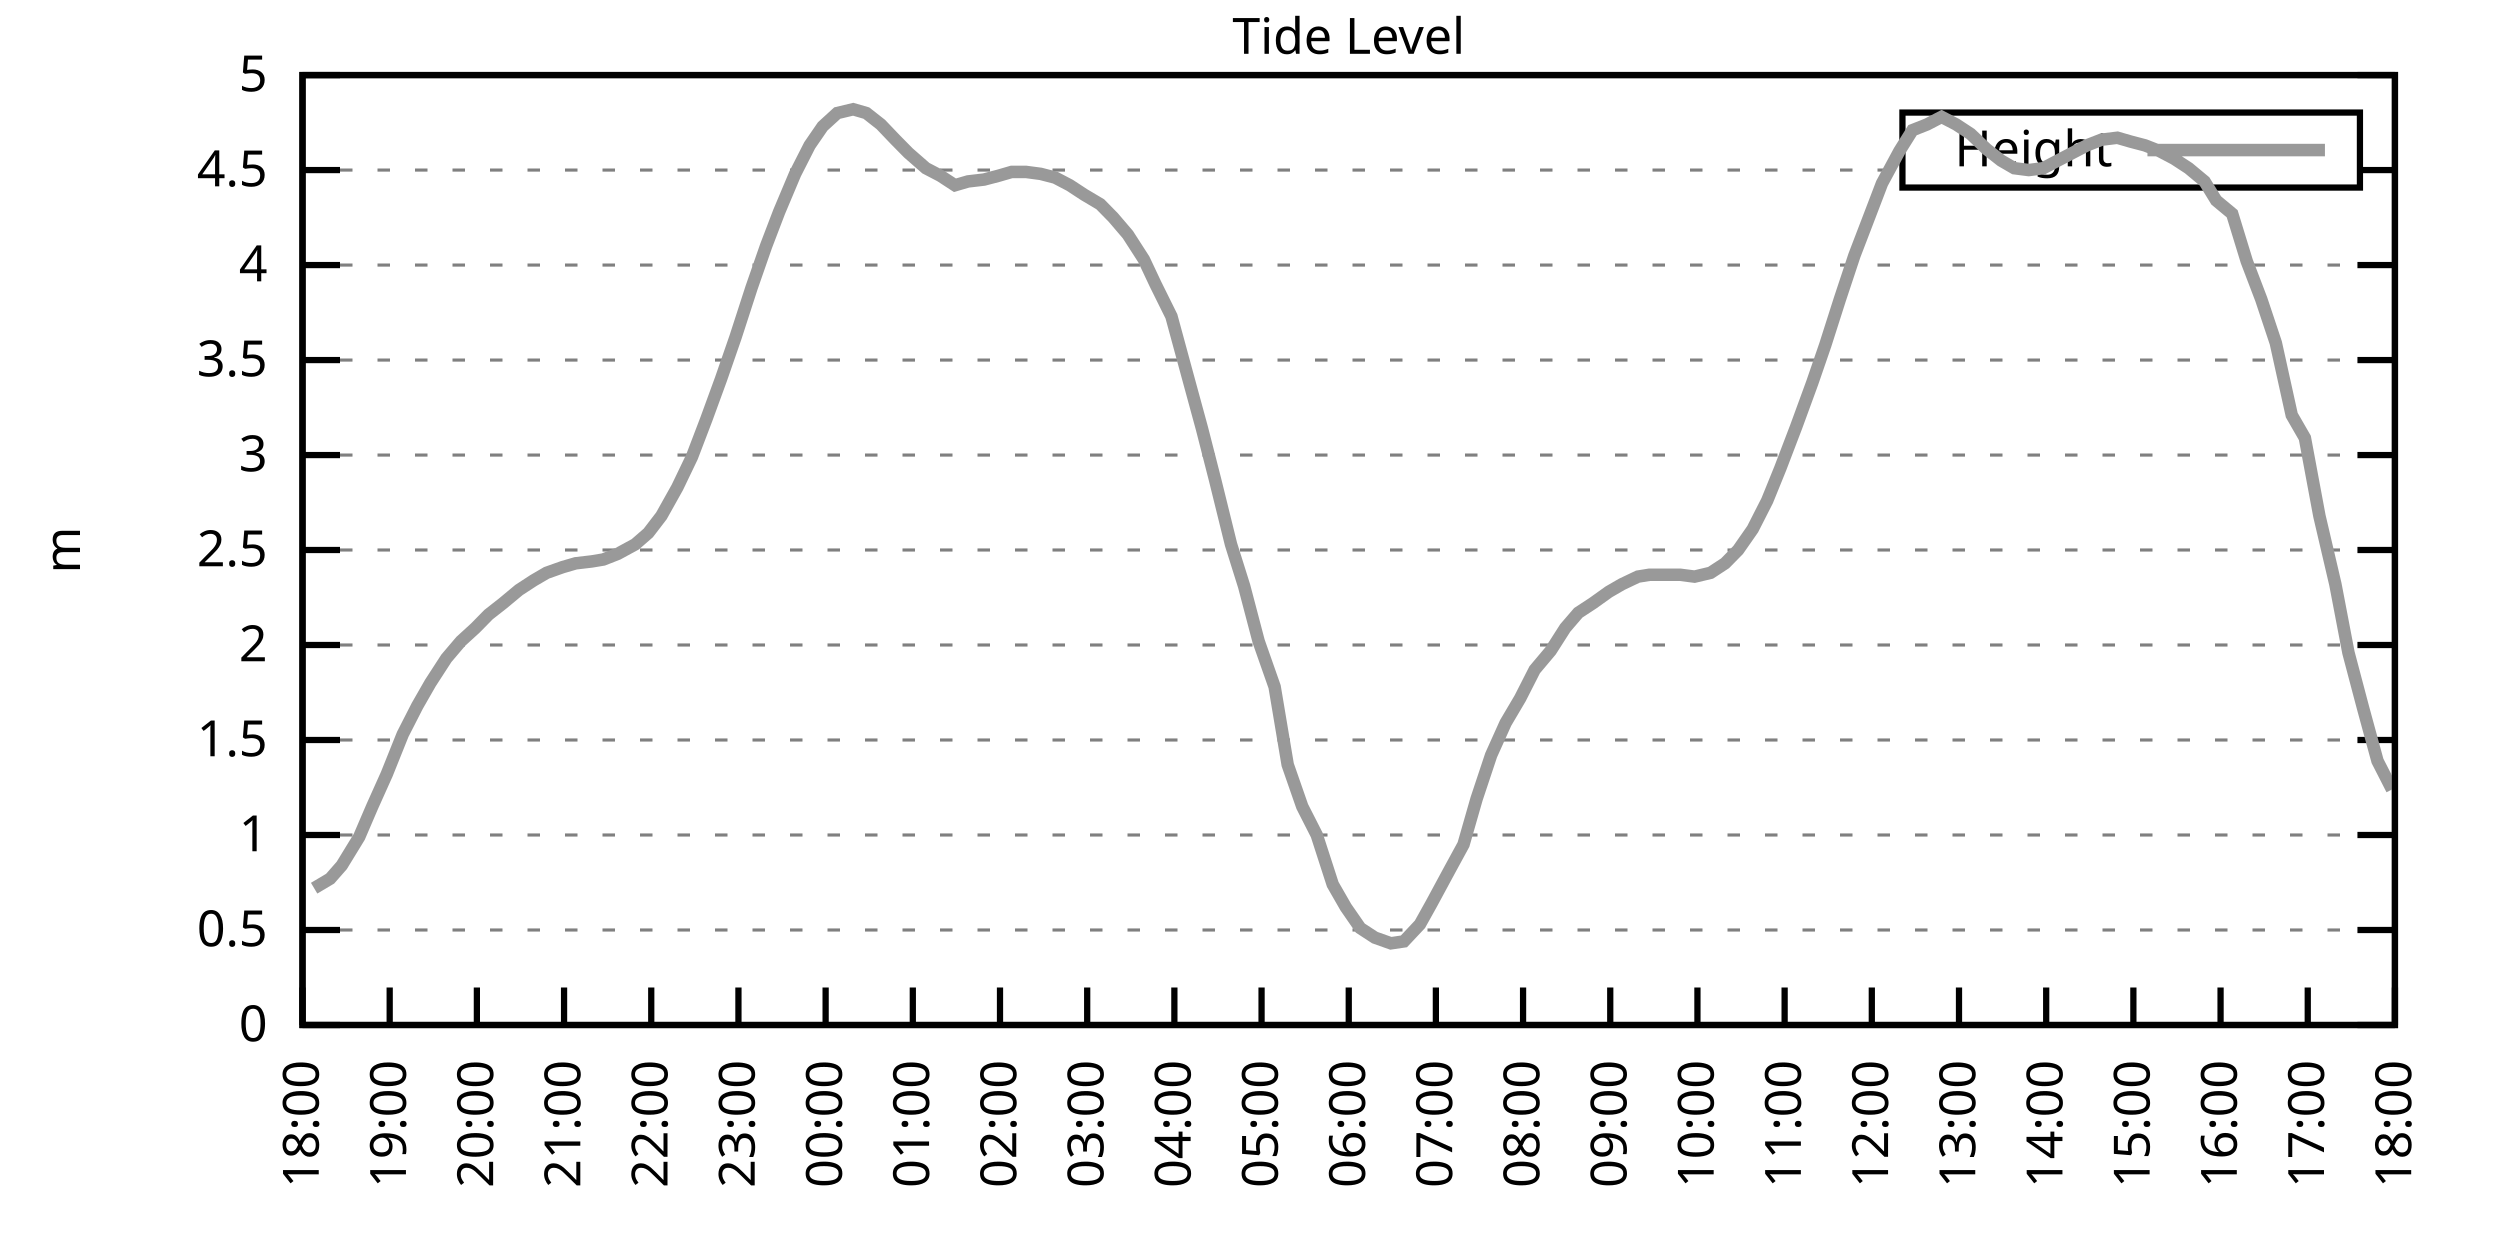
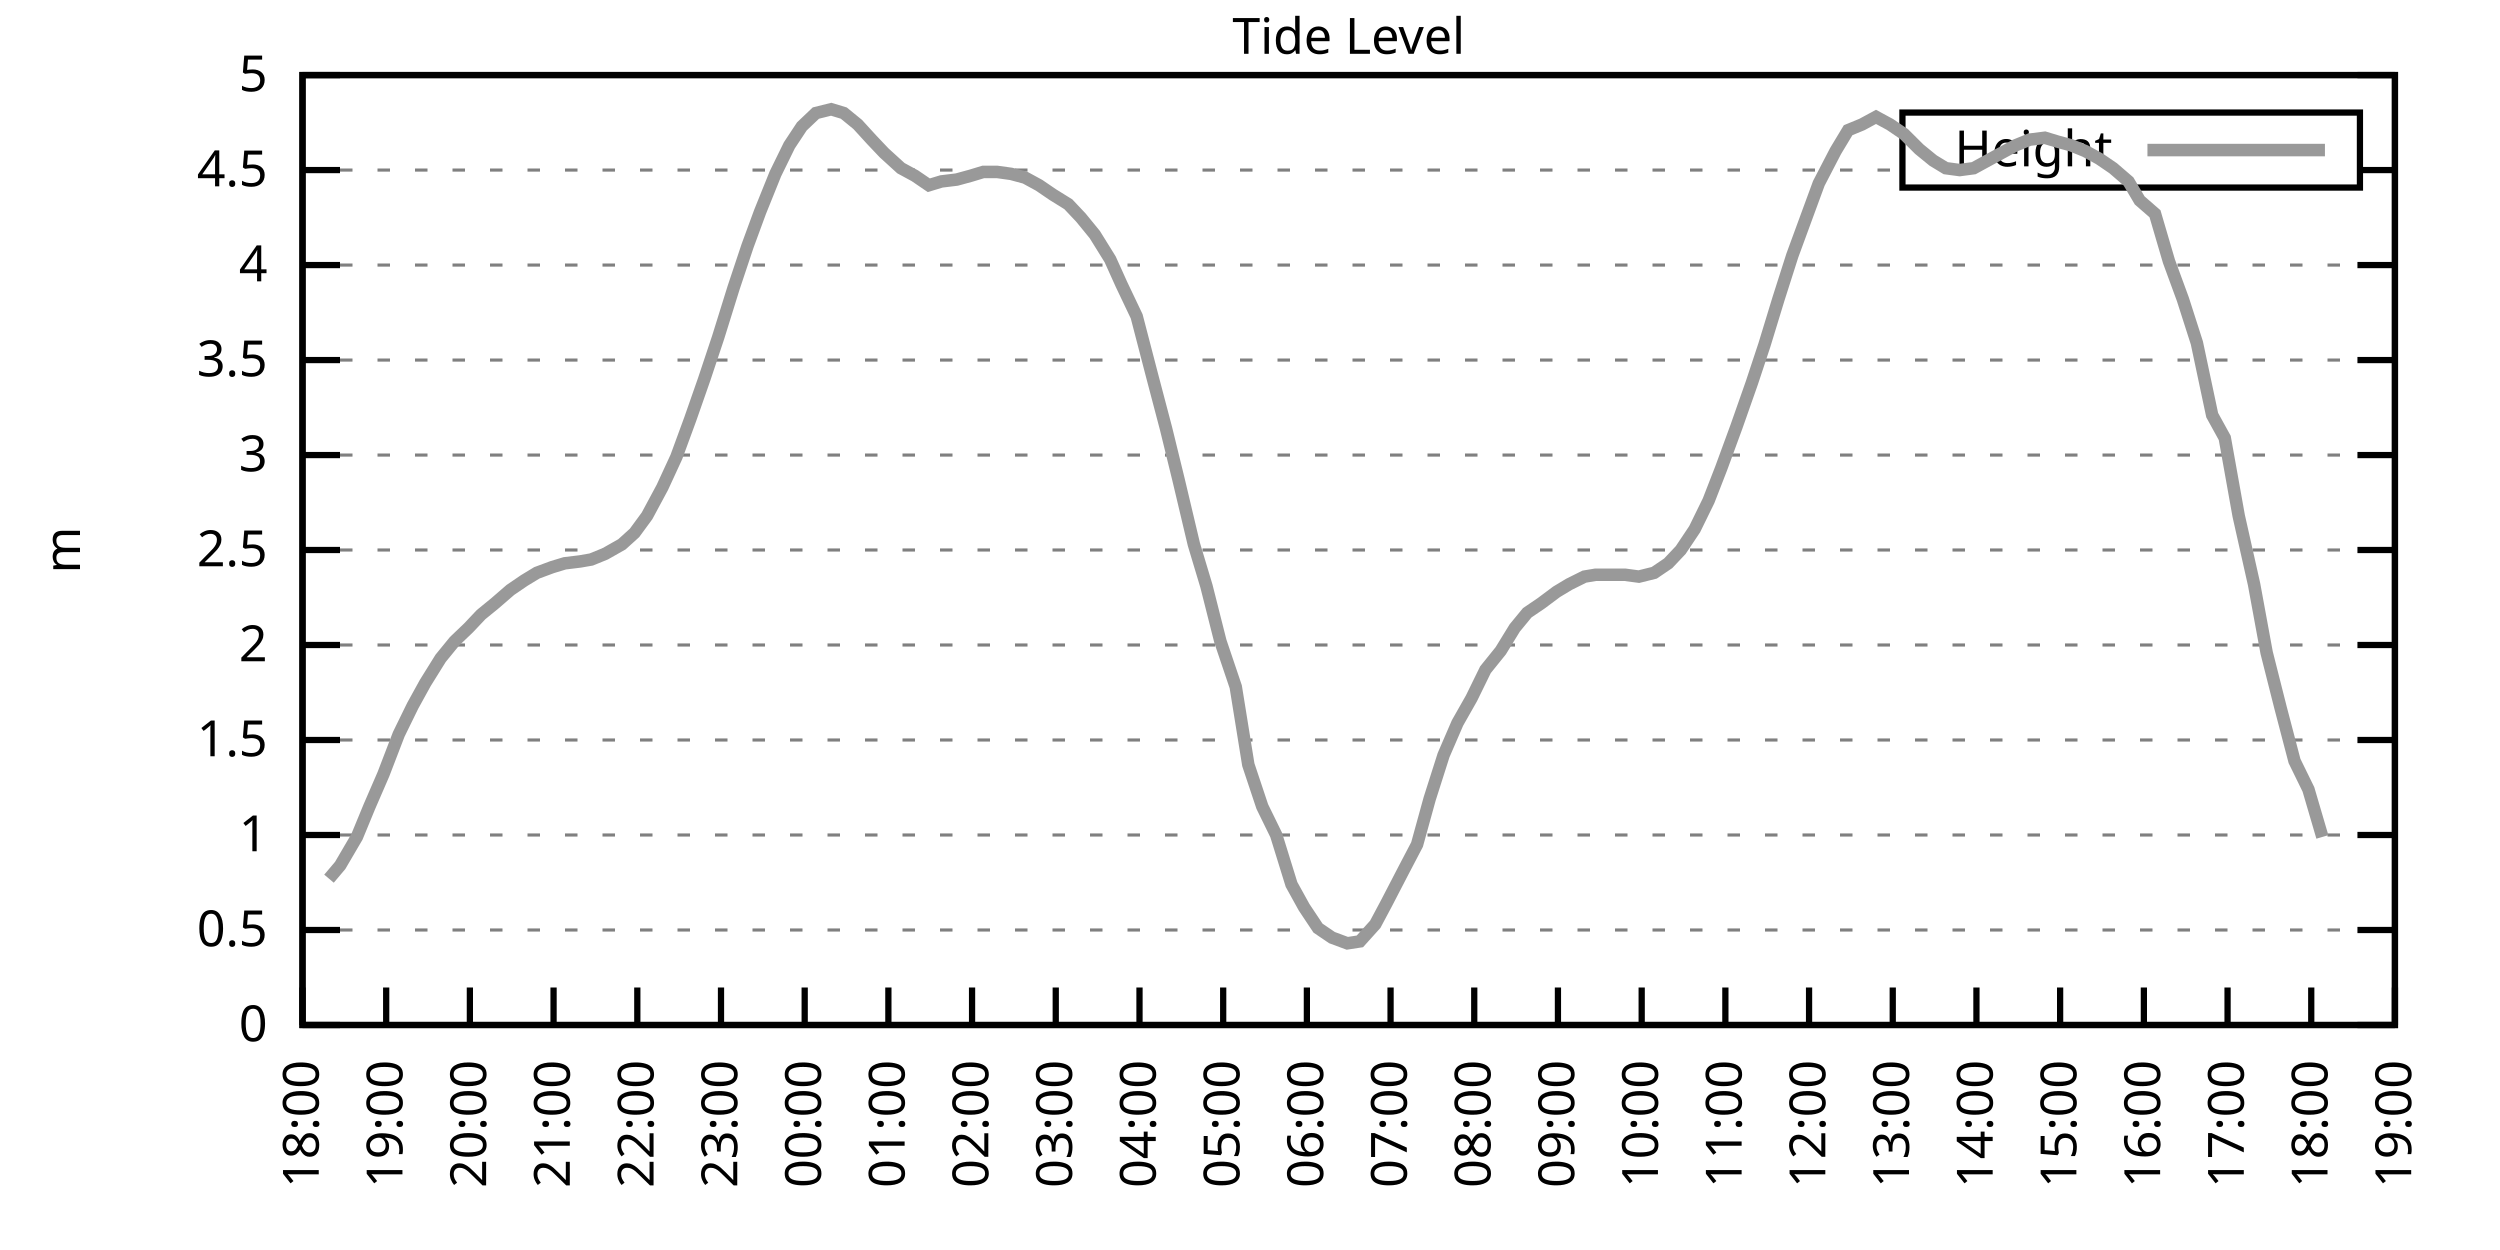
<svg xmlns="http://www.w3.org/2000/svg" xmlns:xlink="http://www.w3.org/1999/xlink" width="400" height="200" viewBox="0 0 400 200">
  <g id="gnuplot_canvas">
    <rect x="0" y="0" width="400" height="200" fill="none" />
    <defs>
      <circle id="gpDot" r="0.5" stroke-width="0.5" stroke="currentColor" />
      <path id="gpPt0" stroke-width="0.333" stroke="currentColor" d="M-1,0 h2 M0,-1 v2" />
      <path id="gpPt1" stroke-width="0.333" stroke="currentColor" d="M-1,-1 L1,1 M1,-1 L-1,1" />
      <path id="gpPt2" stroke-width="0.333" stroke="currentColor" d="M-1,0 L1,0 M0,-1 L0,1 M-1,-1 L1,1 M-1,1 L1,-1" />
      <rect id="gpPt3" stroke-width="0.333" stroke="currentColor" x="-1" y="-1" width="2" height="2" />
      <rect id="gpPt4" stroke-width="0.333" stroke="currentColor" fill="currentColor" x="-1" y="-1" width="2" height="2" />
      <circle id="gpPt5" stroke-width="0.333" stroke="currentColor" cx="0" cy="0" r="1" />
      <use xlink:href="#gpPt5" id="gpPt6" fill="currentColor" stroke="none" />
      <path id="gpPt7" stroke-width="0.333" stroke="currentColor" d="M0,-1.33 L-1.33,0.67 L1.33,0.67 z" />
      <use xlink:href="#gpPt7" id="gpPt8" fill="currentColor" stroke="none" />
      <use xlink:href="#gpPt7" id="gpPt9" stroke="currentColor" transform="rotate(180)" />
      <use xlink:href="#gpPt9" id="gpPt10" fill="currentColor" stroke="none" />
      <use xlink:href="#gpPt3" id="gpPt11" stroke="currentColor" transform="rotate(45)" />
      <use xlink:href="#gpPt11" id="gpPt12" fill="currentColor" stroke="none" />
      <path id="gpPt13" stroke-width="0.333" stroke="currentColor" d="M0,1.330 L1.265,0.411 L0.782,-1.067 L-0.782,-1.076 L-1.265,0.411 z" />
      <use xlink:href="#gpPt13" id="gpPt14" fill="currentColor" stroke="none" />
      <filter id="textbox" filterUnits="objectBoundingBox" x="0" y="0" height="1" width="1">
        <feFlood flood-color="white" flood-opacity="1" result="bgnd" />
        <feComposite in="SourceGraphic" in2="bgnd" operator="atop" />
      </filter>
      <filter id="greybox" filterUnits="objectBoundingBox" x="0" y="0" height="1" width="1">
        <feFlood flood-color="lightgrey" flood-opacity="1" result="grey" />
        <feComposite in="SourceGraphic" in2="grey" operator="atop" />
      </filter>
    </defs>
    <g fill="none" color="white" stroke="currentColor" stroke-width="1.00" stroke-linecap="butt" stroke-linejoin="miter">
</g>
    <g fill="none" color="black" stroke="currentColor" stroke-width="1.00" stroke-linecap="butt" stroke-linejoin="miter">
      <g stroke="none" shape-rendering="crispEdges">
        <polygon fill="rgb(255, 255, 255)" points="48.40,164.00 383.18,164.00 383.18,12.02 48.40,12.02 " />
      </g>
    </g>
    <g fill="none" color="black" stroke="currentColor" stroke-width="1.00" stroke-linecap="butt" stroke-linejoin="miter">
</g>
    <g fill="none" color="black" stroke="black" stroke-width="0.50" stroke-linecap="butt" stroke-linejoin="miter">
</g>
    <g fill="none" color="gray" stroke="currentColor" stroke-width="0.50" stroke-linecap="butt" stroke-linejoin="miter">
      <path stroke="gray" stroke-dasharray="2,4" class="gridline" d="M48.40,164.00 L383.19,164.00  " />
    </g>
    <g fill="none" color="gray" stroke="gray" stroke-width="1.00" stroke-linecap="butt" stroke-linejoin="miter">
</g>
    <g fill="none" color="black" stroke="currentColor" stroke-width="1.00" stroke-linecap="butt" stroke-linejoin="miter">
      <path stroke="black" d="M48.40,164.00 L54.40,164.00 M383.19,164.00 L377.19,164.00  " />
      <g transform="translate(42.80,166.60)" stroke="none" fill="black" font-family="Sans" font-size="8.00" text-anchor="end">
        <text>
          <tspan font-family="Sans"> 0</tspan>
        </text>
      </g>
    </g>
    <g fill="none" color="black" stroke="currentColor" stroke-width="1.00" stroke-linecap="butt" stroke-linejoin="miter">
</g>
    <g fill="none" color="black" stroke="black" stroke-width="0.50" stroke-linecap="butt" stroke-linejoin="miter">
</g>
    <g fill="none" color="gray" stroke="currentColor" stroke-width="0.50" stroke-linecap="butt" stroke-linejoin="miter">
      <path stroke="gray" stroke-dasharray="2,4" class="gridline" d="M48.40,148.80 L383.19,148.80  " />
    </g>
    <g fill="none" color="gray" stroke="gray" stroke-width="1.00" stroke-linecap="butt" stroke-linejoin="miter">
</g>
    <g fill="none" color="black" stroke="currentColor" stroke-width="1.00" stroke-linecap="butt" stroke-linejoin="miter">
      <path stroke="black" d="M48.40,148.80 L54.40,148.80 M383.19,148.80 L377.19,148.80  " />
      <g transform="translate(42.80,151.40)" stroke="none" fill="black" font-family="Sans" font-size="8.00" text-anchor="end">
        <text>
          <tspan font-family="Sans"> 0.5</tspan>
        </text>
      </g>
    </g>
    <g fill="none" color="black" stroke="currentColor" stroke-width="1.00" stroke-linecap="butt" stroke-linejoin="miter">
</g>
    <g fill="none" color="black" stroke="black" stroke-width="0.50" stroke-linecap="butt" stroke-linejoin="miter">
</g>
    <g fill="none" color="gray" stroke="currentColor" stroke-width="0.50" stroke-linecap="butt" stroke-linejoin="miter">
      <path stroke="gray" stroke-dasharray="2,4" class="gridline" d="M48.40,133.60 L383.19,133.60  " />
    </g>
    <g fill="none" color="gray" stroke="gray" stroke-width="1.00" stroke-linecap="butt" stroke-linejoin="miter">
</g>
    <g fill="none" color="black" stroke="currentColor" stroke-width="1.00" stroke-linecap="butt" stroke-linejoin="miter">
      <path stroke="black" d="M48.40,133.60 L54.40,133.60 M383.19,133.60 L377.19,133.60  " />
      <g transform="translate(42.80,136.20)" stroke="none" fill="black" font-family="Sans" font-size="8.00" text-anchor="end">
        <text>
          <tspan font-family="Sans"> 1</tspan>
        </text>
      </g>
    </g>
    <g fill="none" color="black" stroke="currentColor" stroke-width="1.00" stroke-linecap="butt" stroke-linejoin="miter">
</g>
    <g fill="none" color="black" stroke="black" stroke-width="0.50" stroke-linecap="butt" stroke-linejoin="miter">
</g>
    <g fill="none" color="gray" stroke="currentColor" stroke-width="0.50" stroke-linecap="butt" stroke-linejoin="miter">
      <path stroke="gray" stroke-dasharray="2,4" class="gridline" d="M48.40,118.40 L383.19,118.40  " />
    </g>
    <g fill="none" color="gray" stroke="gray" stroke-width="1.00" stroke-linecap="butt" stroke-linejoin="miter">
</g>
    <g fill="none" color="black" stroke="currentColor" stroke-width="1.00" stroke-linecap="butt" stroke-linejoin="miter">
      <path stroke="black" d="M48.40,118.40 L54.40,118.40 M383.19,118.40 L377.19,118.40  " />
      <g transform="translate(42.80,121.00)" stroke="none" fill="black" font-family="Sans" font-size="8.00" text-anchor="end">
        <text>
          <tspan font-family="Sans"> 1.5</tspan>
        </text>
      </g>
    </g>
    <g fill="none" color="black" stroke="currentColor" stroke-width="1.00" stroke-linecap="butt" stroke-linejoin="miter">
</g>
    <g fill="none" color="black" stroke="black" stroke-width="0.50" stroke-linecap="butt" stroke-linejoin="miter">
</g>
    <g fill="none" color="gray" stroke="currentColor" stroke-width="0.50" stroke-linecap="butt" stroke-linejoin="miter">
      <path stroke="gray" stroke-dasharray="2,4" class="gridline" d="M48.40,103.20 L383.19,103.20  " />
    </g>
    <g fill="none" color="gray" stroke="gray" stroke-width="1.00" stroke-linecap="butt" stroke-linejoin="miter">
</g>
    <g fill="none" color="black" stroke="currentColor" stroke-width="1.00" stroke-linecap="butt" stroke-linejoin="miter">
      <path stroke="black" d="M48.40,103.20 L54.40,103.20 M383.19,103.20 L377.19,103.20  " />
      <g transform="translate(42.80,105.80)" stroke="none" fill="black" font-family="Sans" font-size="8.00" text-anchor="end">
        <text>
          <tspan font-family="Sans"> 2</tspan>
        </text>
      </g>
    </g>
    <g fill="none" color="black" stroke="currentColor" stroke-width="1.00" stroke-linecap="butt" stroke-linejoin="miter">
</g>
    <g fill="none" color="black" stroke="black" stroke-width="0.50" stroke-linecap="butt" stroke-linejoin="miter">
</g>
    <g fill="none" color="gray" stroke="currentColor" stroke-width="0.50" stroke-linecap="butt" stroke-linejoin="miter">
      <path stroke="gray" stroke-dasharray="2,4" class="gridline" d="M48.40,88.00 L383.19,88.00  " />
    </g>
    <g fill="none" color="gray" stroke="gray" stroke-width="1.00" stroke-linecap="butt" stroke-linejoin="miter">
</g>
    <g fill="none" color="black" stroke="currentColor" stroke-width="1.00" stroke-linecap="butt" stroke-linejoin="miter">
      <path stroke="black" d="M48.40,88.00 L54.40,88.00 M383.19,88.00 L377.19,88.00  " />
      <g transform="translate(42.80,90.60)" stroke="none" fill="black" font-family="Sans" font-size="8.00" text-anchor="end">
        <text>
          <tspan font-family="Sans"> 2.5</tspan>
        </text>
      </g>
    </g>
    <g fill="none" color="black" stroke="currentColor" stroke-width="1.00" stroke-linecap="butt" stroke-linejoin="miter">
</g>
    <g fill="none" color="black" stroke="black" stroke-width="0.50" stroke-linecap="butt" stroke-linejoin="miter">
</g>
    <g fill="none" color="gray" stroke="currentColor" stroke-width="0.50" stroke-linecap="butt" stroke-linejoin="miter">
      <path stroke="gray" stroke-dasharray="2,4" class="gridline" d="M48.40,72.81 L383.19,72.81  " />
    </g>
    <g fill="none" color="gray" stroke="gray" stroke-width="1.00" stroke-linecap="butt" stroke-linejoin="miter">
</g>
    <g fill="none" color="black" stroke="currentColor" stroke-width="1.00" stroke-linecap="butt" stroke-linejoin="miter">
      <path stroke="black" d="M48.40,72.81 L54.40,72.81 M383.19,72.81 L377.19,72.81  " />
      <g transform="translate(42.80,75.41)" stroke="none" fill="black" font-family="Sans" font-size="8.00" text-anchor="end">
        <text>
          <tspan font-family="Sans"> 3</tspan>
        </text>
      </g>
    </g>
    <g fill="none" color="black" stroke="currentColor" stroke-width="1.00" stroke-linecap="butt" stroke-linejoin="miter">
</g>
    <g fill="none" color="black" stroke="black" stroke-width="0.50" stroke-linecap="butt" stroke-linejoin="miter">
</g>
    <g fill="none" color="gray" stroke="currentColor" stroke-width="0.50" stroke-linecap="butt" stroke-linejoin="miter">
      <path stroke="gray" stroke-dasharray="2,4" class="gridline" d="M48.40,57.61 L383.19,57.61  " />
    </g>
    <g fill="none" color="gray" stroke="gray" stroke-width="1.00" stroke-linecap="butt" stroke-linejoin="miter">
</g>
    <g fill="none" color="black" stroke="currentColor" stroke-width="1.00" stroke-linecap="butt" stroke-linejoin="miter">
      <path stroke="black" d="M48.40,57.61 L54.40,57.61 M383.19,57.61 L377.19,57.61  " />
      <g transform="translate(42.80,60.21)" stroke="none" fill="black" font-family="Sans" font-size="8.00" text-anchor="end">
        <text>
          <tspan font-family="Sans"> 3.5</tspan>
        </text>
      </g>
    </g>
    <g fill="none" color="black" stroke="currentColor" stroke-width="1.00" stroke-linecap="butt" stroke-linejoin="miter">
</g>
    <g fill="none" color="black" stroke="black" stroke-width="0.50" stroke-linecap="butt" stroke-linejoin="miter">
</g>
    <g fill="none" color="gray" stroke="currentColor" stroke-width="0.50" stroke-linecap="butt" stroke-linejoin="miter">
      <path stroke="gray" stroke-dasharray="2,4" class="gridline" d="M48.40,42.41 L383.19,42.41  " />
    </g>
    <g fill="none" color="gray" stroke="gray" stroke-width="1.00" stroke-linecap="butt" stroke-linejoin="miter">
</g>
    <g fill="none" color="black" stroke="currentColor" stroke-width="1.00" stroke-linecap="butt" stroke-linejoin="miter">
      <path stroke="black" d="M48.40,42.41 L54.40,42.41 M383.19,42.41 L377.19,42.41  " />
      <g transform="translate(42.80,45.01)" stroke="none" fill="black" font-family="Sans" font-size="8.00" text-anchor="end">
        <text>
          <tspan font-family="Sans"> 4</tspan>
        </text>
      </g>
    </g>
    <g fill="none" color="black" stroke="currentColor" stroke-width="1.00" stroke-linecap="butt" stroke-linejoin="miter">
</g>
    <g fill="none" color="black" stroke="black" stroke-width="0.50" stroke-linecap="butt" stroke-linejoin="miter">
</g>
    <g fill="none" color="gray" stroke="currentColor" stroke-width="0.50" stroke-linecap="butt" stroke-linejoin="miter">
      <path stroke="gray" stroke-dasharray="2,4" class="gridline" d="M48.40,27.21 L304.39,27.21 M377.59,27.21 L383.19,27.21  " />
    </g>
    <g fill="none" color="gray" stroke="gray" stroke-width="1.00" stroke-linecap="butt" stroke-linejoin="miter">
</g>
    <g fill="none" color="black" stroke="currentColor" stroke-width="1.00" stroke-linecap="butt" stroke-linejoin="miter">
      <path stroke="black" d="M48.40,27.21 L54.40,27.21 M383.19,27.21 L377.19,27.21  " />
      <g transform="translate(42.80,29.81)" stroke="none" fill="black" font-family="Sans" font-size="8.00" text-anchor="end">
        <text>
          <tspan font-family="Sans"> 4.5</tspan>
        </text>
      </g>
    </g>
    <g fill="none" color="black" stroke="currentColor" stroke-width="1.00" stroke-linecap="butt" stroke-linejoin="miter">
</g>
    <g fill="none" color="black" stroke="black" stroke-width="0.50" stroke-linecap="butt" stroke-linejoin="miter">
</g>
    <g fill="none" color="gray" stroke="currentColor" stroke-width="0.50" stroke-linecap="butt" stroke-linejoin="miter">
      <path stroke="gray" stroke-dasharray="2,4" class="gridline" d="M48.40,12.01 L383.19,12.01  " />
    </g>
    <g fill="none" color="gray" stroke="gray" stroke-width="1.00" stroke-linecap="butt" stroke-linejoin="miter">
</g>
    <g fill="none" color="black" stroke="currentColor" stroke-width="1.00" stroke-linecap="butt" stroke-linejoin="miter">
      <path stroke="black" d="M48.40,12.01 L54.40,12.01 M383.19,12.01 L377.19,12.01  " />
      <g transform="translate(42.80,14.61)" stroke="none" fill="black" font-family="Sans" font-size="8.00" text-anchor="end">
        <text>
          <tspan font-family="Sans"> 5</tspan>
        </text>
      </g>
    </g>
    <g fill="none" color="black" stroke="currentColor" stroke-width="1.00" stroke-linecap="butt" stroke-linejoin="miter">
      <path stroke="black" d="M48.40,164.00 L48.40,158.00  " />
      <g transform="translate(51.00,169.60) rotate(270.00)" stroke="none" fill="black" font-family="Sans" font-size="8.00" text-anchor="end">
        <text>
          <tspan font-family="Sans">18:00</tspan>
        </text>
      </g>
    </g>
    <g fill="none" color="black" stroke="currentColor" stroke-width="1.00" stroke-linecap="butt" stroke-linejoin="miter">
-       <path stroke="black" d="M62.35,164.00 L62.35,158.00  " />
-       <g transform="translate(64.95,169.60) rotate(270.00)" stroke="none" fill="black" font-family="Sans" font-size="8.00" text-anchor="end">
+       <path stroke="black" d="M61.79,164.00 L61.79,158.00  " />
+       <g transform="translate(64.39,169.60) rotate(270.00)" stroke="none" fill="black" font-family="Sans" font-size="8.00" text-anchor="end">
        <text>
          <tspan font-family="Sans">19:00</tspan>
        </text>
      </g>
    </g>
    <g fill="none" color="black" stroke="currentColor" stroke-width="1.00" stroke-linecap="butt" stroke-linejoin="miter">
-       <path stroke="black" d="M76.30,164.00 L76.30,158.00  " />
-       <g transform="translate(78.90,169.60) rotate(270.00)" stroke="none" fill="black" font-family="Sans" font-size="8.00" text-anchor="end">
+       <path stroke="black" d="M75.18,164.00 L75.18,158.00  " />
+       <g transform="translate(77.78,169.60) rotate(270.00)" stroke="none" fill="black" font-family="Sans" font-size="8.00" text-anchor="end">
        <text>
          <tspan font-family="Sans">20:00</tspan>
        </text>
      </g>
    </g>
    <g fill="none" color="black" stroke="currentColor" stroke-width="1.00" stroke-linecap="butt" stroke-linejoin="miter">
-       <path stroke="black" d="M90.25,164.00 L90.25,158.00  " />
-       <g transform="translate(92.85,169.60) rotate(270.00)" stroke="none" fill="black" font-family="Sans" font-size="8.00" text-anchor="end">
+       <path stroke="black" d="M88.57,164.00 L88.57,158.00  " />
+       <g transform="translate(91.17,169.60) rotate(270.00)" stroke="none" fill="black" font-family="Sans" font-size="8.00" text-anchor="end">
        <text>
          <tspan font-family="Sans">21:00</tspan>
        </text>
      </g>
    </g>
    <g fill="none" color="black" stroke="currentColor" stroke-width="1.00" stroke-linecap="butt" stroke-linejoin="miter">
-       <path stroke="black" d="M104.20,164.00 L104.20,158.00  " />
-       <g transform="translate(106.80,169.60) rotate(270.00)" stroke="none" fill="black" font-family="Sans" font-size="8.00" text-anchor="end">
+       <path stroke="black" d="M101.97,164.00 L101.97,158.00  " />
+       <g transform="translate(104.57,169.60) rotate(270.00)" stroke="none" fill="black" font-family="Sans" font-size="8.00" text-anchor="end">
        <text>
          <tspan font-family="Sans">22:00</tspan>
        </text>
      </g>
    </g>
    <g fill="none" color="black" stroke="currentColor" stroke-width="1.00" stroke-linecap="butt" stroke-linejoin="miter">
-       <path stroke="black" d="M118.15,164.00 L118.15,158.00  " />
-       <g transform="translate(120.75,169.60) rotate(270.00)" stroke="none" fill="black" font-family="Sans" font-size="8.00" text-anchor="end">
+       <path stroke="black" d="M115.36,164.00 L115.36,158.00  " />
+       <g transform="translate(117.96,169.60) rotate(270.00)" stroke="none" fill="black" font-family="Sans" font-size="8.00" text-anchor="end">
        <text>
          <tspan font-family="Sans">23:00</tspan>
        </text>
      </g>
    </g>
    <g fill="none" color="black" stroke="currentColor" stroke-width="1.00" stroke-linecap="butt" stroke-linejoin="miter">
-       <path stroke="black" d="M132.10,164.00 L132.10,158.00  " />
-       <g transform="translate(134.70,169.60) rotate(270.00)" stroke="none" fill="black" font-family="Sans" font-size="8.00" text-anchor="end">
+       <path stroke="black" d="M128.75,164.00 L128.75,158.00  " />
+       <g transform="translate(131.35,169.60) rotate(270.00)" stroke="none" fill="black" font-family="Sans" font-size="8.00" text-anchor="end">
        <text>
          <tspan font-family="Sans">00:00</tspan>
        </text>
      </g>
    </g>
    <g fill="none" color="black" stroke="currentColor" stroke-width="1.00" stroke-linecap="butt" stroke-linejoin="miter">
-       <path stroke="black" d="M146.05,164.00 L146.05,158.00  " />
-       <g transform="translate(148.65,169.60) rotate(270.00)" stroke="none" fill="black" font-family="Sans" font-size="8.00" text-anchor="end">
+       <path stroke="black" d="M142.14,164.00 L142.14,158.00  " />
+       <g transform="translate(144.74,169.60) rotate(270.00)" stroke="none" fill="black" font-family="Sans" font-size="8.00" text-anchor="end">
        <text>
          <tspan font-family="Sans">01:00</tspan>
        </text>
      </g>
    </g>
    <g fill="none" color="black" stroke="currentColor" stroke-width="1.00" stroke-linecap="butt" stroke-linejoin="miter">
-       <path stroke="black" d="M160.00,164.00 L160.00,158.00  " />
-       <g transform="translate(162.60,169.60) rotate(270.00)" stroke="none" fill="black" font-family="Sans" font-size="8.00" text-anchor="end">
+       <path stroke="black" d="M155.53,164.00 L155.53,158.00  " />
+       <g transform="translate(158.13,169.60) rotate(270.00)" stroke="none" fill="black" font-family="Sans" font-size="8.00" text-anchor="end">
        <text>
          <tspan font-family="Sans">02:00</tspan>
        </text>
      </g>
    </g>
    <g fill="none" color="black" stroke="currentColor" stroke-width="1.00" stroke-linecap="butt" stroke-linejoin="miter">
-       <path stroke="black" d="M173.95,164.00 L173.95,158.00  " />
-       <g transform="translate(176.55,169.60) rotate(270.00)" stroke="none" fill="black" font-family="Sans" font-size="8.00" text-anchor="end">
+       <path stroke="black" d="M168.92,164.00 L168.92,158.00  " />
+       <g transform="translate(171.52,169.60) rotate(270.00)" stroke="none" fill="black" font-family="Sans" font-size="8.00" text-anchor="end">
        <text>
          <tspan font-family="Sans">03:00</tspan>
        </text>
      </g>
    </g>
    <g fill="none" color="black" stroke="currentColor" stroke-width="1.00" stroke-linecap="butt" stroke-linejoin="miter">
-       <path stroke="black" d="M187.90,164.00 L187.90,158.00  " />
-       <g transform="translate(190.50,169.60) rotate(270.00)" stroke="none" fill="black" font-family="Sans" font-size="8.00" text-anchor="end">
+       <path stroke="black" d="M182.32,164.00 L182.32,158.00  " />
+       <g transform="translate(184.92,169.60) rotate(270.00)" stroke="none" fill="black" font-family="Sans" font-size="8.00" text-anchor="end">
        <text>
          <tspan font-family="Sans">04:00</tspan>
        </text>
      </g>
    </g>
    <g fill="none" color="black" stroke="currentColor" stroke-width="1.00" stroke-linecap="butt" stroke-linejoin="miter">
-       <path stroke="black" d="M201.85,164.00 L201.85,158.00  " />
-       <g transform="translate(204.45,169.60) rotate(270.00)" stroke="none" fill="black" font-family="Sans" font-size="8.00" text-anchor="end">
+       <path stroke="black" d="M195.71,164.00 L195.71,158.00  " />
+       <g transform="translate(198.31,169.60) rotate(270.00)" stroke="none" fill="black" font-family="Sans" font-size="8.00" text-anchor="end">
        <text>
          <tspan font-family="Sans">05:00</tspan>
        </text>
      </g>
    </g>
    <g fill="none" color="black" stroke="currentColor" stroke-width="1.00" stroke-linecap="butt" stroke-linejoin="miter">
-       <path stroke="black" d="M215.80,164.00 L215.80,158.00  " />
-       <g transform="translate(218.40,169.60) rotate(270.00)" stroke="none" fill="black" font-family="Sans" font-size="8.00" text-anchor="end">
+       <path stroke="black" d="M209.10,164.00 L209.10,158.00  " />
+       <g transform="translate(211.70,169.60) rotate(270.00)" stroke="none" fill="black" font-family="Sans" font-size="8.00" text-anchor="end">
        <text>
          <tspan font-family="Sans">06:00</tspan>
        </text>
      </g>
    </g>
    <g fill="none" color="black" stroke="currentColor" stroke-width="1.00" stroke-linecap="butt" stroke-linejoin="miter">
-       <path stroke="black" d="M229.74,164.00 L229.74,158.00  " />
-       <g transform="translate(232.34,169.60) rotate(270.00)" stroke="none" fill="black" font-family="Sans" font-size="8.00" text-anchor="end">
+       <path stroke="black" d="M222.49,164.00 L222.49,158.00  " />
+       <g transform="translate(225.09,169.60) rotate(270.00)" stroke="none" fill="black" font-family="Sans" font-size="8.00" text-anchor="end">
        <text>
          <tspan font-family="Sans">07:00</tspan>
        </text>
      </g>
    </g>
    <g fill="none" color="black" stroke="currentColor" stroke-width="1.00" stroke-linecap="butt" stroke-linejoin="miter">
-       <path stroke="black" d="M243.69,164.00 L243.69,158.00  " />
-       <g transform="translate(246.29,169.60) rotate(270.00)" stroke="none" fill="black" font-family="Sans" font-size="8.00" text-anchor="end">
+       <path stroke="black" d="M235.88,164.00 L235.88,158.00  " />
+       <g transform="translate(238.48,169.60) rotate(270.00)" stroke="none" fill="black" font-family="Sans" font-size="8.00" text-anchor="end">
        <text>
          <tspan font-family="Sans">08:00</tspan>
        </text>
      </g>
    </g>
    <g fill="none" color="black" stroke="currentColor" stroke-width="1.00" stroke-linecap="butt" stroke-linejoin="miter">
-       <path stroke="black" d="M257.64,164.00 L257.64,158.00  " />
-       <g transform="translate(260.24,169.60) rotate(270.00)" stroke="none" fill="black" font-family="Sans" font-size="8.00" text-anchor="end">
+       <path stroke="black" d="M249.27,164.00 L249.27,158.00  " />
+       <g transform="translate(251.87,169.60) rotate(270.00)" stroke="none" fill="black" font-family="Sans" font-size="8.00" text-anchor="end">
        <text>
          <tspan font-family="Sans">09:00</tspan>
        </text>
      </g>
    </g>
    <g fill="none" color="black" stroke="currentColor" stroke-width="1.00" stroke-linecap="butt" stroke-linejoin="miter">
-       <path stroke="black" d="M271.59,164.00 L271.59,158.00  " />
-       <g transform="translate(274.19,169.60) rotate(270.00)" stroke="none" fill="black" font-family="Sans" font-size="8.00" text-anchor="end">
+       <path stroke="black" d="M262.67,164.00 L262.67,158.00  " />
+       <g transform="translate(265.27,169.60) rotate(270.00)" stroke="none" fill="black" font-family="Sans" font-size="8.00" text-anchor="end">
        <text>
          <tspan font-family="Sans">10:00</tspan>
        </text>
      </g>
    </g>
    <g fill="none" color="black" stroke="currentColor" stroke-width="1.00" stroke-linecap="butt" stroke-linejoin="miter">
-       <path stroke="black" d="M285.54,164.00 L285.54,158.00  " />
-       <g transform="translate(288.14,169.60) rotate(270.00)" stroke="none" fill="black" font-family="Sans" font-size="8.00" text-anchor="end">
+       <path stroke="black" d="M276.06,164.00 L276.06,158.00  " />
+       <g transform="translate(278.66,169.60) rotate(270.00)" stroke="none" fill="black" font-family="Sans" font-size="8.00" text-anchor="end">
        <text>
          <tspan font-family="Sans">11:00</tspan>
        </text>
      </g>
    </g>
    <g fill="none" color="black" stroke="currentColor" stroke-width="1.00" stroke-linecap="butt" stroke-linejoin="miter">
-       <path stroke="black" d="M299.49,164.00 L299.49,158.00  " />
-       <g transform="translate(302.09,169.60) rotate(270.00)" stroke="none" fill="black" font-family="Sans" font-size="8.00" text-anchor="end">
+       <path stroke="black" d="M289.45,164.00 L289.45,158.00  " />
+       <g transform="translate(292.05,169.60) rotate(270.00)" stroke="none" fill="black" font-family="Sans" font-size="8.00" text-anchor="end">
        <text>
          <tspan font-family="Sans">12:00</tspan>
        </text>
      </g>
    </g>
    <g fill="none" color="black" stroke="currentColor" stroke-width="1.00" stroke-linecap="butt" stroke-linejoin="miter">
-       <path stroke="black" d="M313.44,164.00 L313.44,158.00  " />
-       <g transform="translate(316.04,169.60) rotate(270.00)" stroke="none" fill="black" font-family="Sans" font-size="8.00" text-anchor="end">
+       <path stroke="black" d="M302.84,164.00 L302.84,158.00  " />
+       <g transform="translate(305.44,169.60) rotate(270.00)" stroke="none" fill="black" font-family="Sans" font-size="8.00" text-anchor="end">
        <text>
          <tspan font-family="Sans">13:00</tspan>
        </text>
      </g>
    </g>
    <g fill="none" color="black" stroke="currentColor" stroke-width="1.00" stroke-linecap="butt" stroke-linejoin="miter">
-       <path stroke="black" d="M327.39,164.00 L327.39,158.00  " />
-       <g transform="translate(329.99,169.60) rotate(270.00)" stroke="none" fill="black" font-family="Sans" font-size="8.00" text-anchor="end">
+       <path stroke="black" d="M316.23,164.00 L316.23,158.00  " />
+       <g transform="translate(318.83,169.60) rotate(270.00)" stroke="none" fill="black" font-family="Sans" font-size="8.00" text-anchor="end">
        <text>
          <tspan font-family="Sans">14:00</tspan>
        </text>
      </g>
    </g>
    <g fill="none" color="black" stroke="currentColor" stroke-width="1.00" stroke-linecap="butt" stroke-linejoin="miter">
-       <path stroke="black" d="M341.34,164.00 L341.34,158.00  " />
-       <g transform="translate(343.94,169.60) rotate(270.00)" stroke="none" fill="black" font-family="Sans" font-size="8.00" text-anchor="end">
+       <path stroke="black" d="M329.62,164.00 L329.62,158.00  " />
+       <g transform="translate(332.22,169.60) rotate(270.00)" stroke="none" fill="black" font-family="Sans" font-size="8.00" text-anchor="end">
        <text>
          <tspan font-family="Sans">15:00</tspan>
        </text>
      </g>
    </g>
    <g fill="none" color="black" stroke="currentColor" stroke-width="1.00" stroke-linecap="butt" stroke-linejoin="miter">
-       <path stroke="black" d="M355.29,164.00 L355.29,158.00  " />
-       <g transform="translate(357.89,169.60) rotate(270.00)" stroke="none" fill="black" font-family="Sans" font-size="8.00" text-anchor="end">
+       <path stroke="black" d="M343.02,164.00 L343.02,158.00  " />
+       <g transform="translate(345.62,169.60) rotate(270.00)" stroke="none" fill="black" font-family="Sans" font-size="8.00" text-anchor="end">
        <text>
          <tspan font-family="Sans">16:00</tspan>
        </text>
      </g>
    </g>
    <g fill="none" color="black" stroke="currentColor" stroke-width="1.00" stroke-linecap="butt" stroke-linejoin="miter">
-       <path stroke="black" d="M369.24,164.00 L369.24,158.00  " />
-       <g transform="translate(371.84,169.60) rotate(270.00)" stroke="none" fill="black" font-family="Sans" font-size="8.00" text-anchor="end">
+       <path stroke="black" d="M356.41,164.00 L356.41,158.00  " />
+       <g transform="translate(359.01,169.60) rotate(270.00)" stroke="none" fill="black" font-family="Sans" font-size="8.00" text-anchor="end">
        <text>
          <tspan font-family="Sans">17:00</tspan>
+         </text>
+       </g>
+     </g>
+     <g fill="none" color="black" stroke="currentColor" stroke-width="1.00" stroke-linecap="butt" stroke-linejoin="miter">
+       <path stroke="black" d="M369.80,164.00 L369.80,158.00  " />
+       <g transform="translate(372.40,169.60) rotate(270.00)" stroke="none" fill="black" font-family="Sans" font-size="8.00" text-anchor="end">
+         <text>
+           <tspan font-family="Sans">18:00</tspan>
        </text>
      </g>
    </g>
    <g fill="none" color="black" stroke="currentColor" stroke-width="1.00" stroke-linecap="butt" stroke-linejoin="miter">
      <path stroke="black" d="M383.19,164.00 L383.19,158.00  " />
      <g transform="translate(385.79,169.60) rotate(270.00)" stroke="none" fill="black" font-family="Sans" font-size="8.00" text-anchor="end">
        <text>
-           <tspan font-family="Sans">18:00</tspan>
+           <tspan font-family="Sans">19:00</tspan>
        </text>
      </g>
    </g>
    <g fill="none" color="black" stroke="currentColor" stroke-width="1.00" stroke-linecap="butt" stroke-linejoin="miter">
</g>
    <g fill="none" color="black" stroke="currentColor" stroke-width="1.00" stroke-linecap="butt" stroke-linejoin="miter">
      <path stroke="black" d="M48.40,12.01 L48.40,164.00 L383.19,164.00 L383.19,12.01 L48.40,12.01 Z  " />
    </g>
    <g fill="none" color="black" stroke="currentColor" stroke-width="1.00" stroke-linecap="butt" stroke-linejoin="miter">
</g>
    <g fill="none" color="black" stroke="currentColor" stroke-width="1.00" stroke-linecap="butt" stroke-linejoin="miter">
      <path stroke="black" d="M304.39,30.01 L304.39,18.01 L377.59,18.01 L377.59,30.01 L304.39,30.01 Z  " />
    </g>
    <g id="Tide_level_plot_1">
      <g fill="none" color="white" stroke="black" stroke-width="2.00" stroke-linecap="butt" stroke-linejoin="miter">
</g>
      <g fill="none" color="black" stroke="currentColor" stroke-width="2.00" stroke-linecap="butt" stroke-linejoin="miter">
        <g transform="translate(337.99,26.61)" stroke="none" fill="black" font-family="Sans" font-size="8.00" text-anchor="end">
          <text>
            <tspan font-family="Sans">Height</tspan>
          </text>
        </g>
      </g>
      <g fill="none" color="black" stroke="currentColor" stroke-width="2.00" stroke-linecap="butt" stroke-linejoin="miter">
-         <path stroke="rgb(153, 153, 153)" d="M343.59,24.01 L371.99,24.01 M50.26,142.11 L52.82,140.59 L54.68,138.47 L57.47,133.91 L59.56,129.04 L61.88,123.87   L64.44,117.49 L66.77,112.93 L68.86,109.28 L71.42,105.33 L73.74,102.60 L76.07,100.47 L78.16,98.34 L80.48,96.52   L83.04,94.39 L85.37,92.87 L87.46,91.65 L90.02,90.74 L92.11,90.13 L94.67,89.83 L96.53,89.52 L98.85,88.61   L101.64,87.09 L103.73,85.27 L105.83,82.53 L108.38,77.97 L110.71,73.11 L113.03,67.03 L115.36,60.65 L117.68,53.96   L120.24,46.06 L122.57,39.37 L124.66,33.90 L127.22,27.82 L129.54,23.26 L131.63,20.22 L133.96,18.09 L136.51,17.48   L138.61,18.09 L140.93,19.91 L143.26,22.35 L145.35,24.47 L148.14,26.91 L150.46,28.12 L152.79,29.64 L154.88,29.03   L157.44,28.73 L159.76,28.12 L161.86,27.51 L164.18,27.51 L166.51,27.82 L168.83,28.42 L171.16,29.64 L173.48,31.16   L176.04,32.68 L178.13,34.81 L180.46,37.54 L183.01,41.50 L184.87,45.45 L187.43,50.62 L189.99,60.04 L192.31,68.55   L194.41,76.76 L196.96,87.09 L199.06,93.78 L201.38,102.60 L203.94,109.89 L206.03,122.35 L208.36,129.04 L210.68,133.60   L213.24,141.51 L215.33,145.15 L217.65,148.50 L219.98,150.02 L222.54,150.93 L224.63,150.62 L227.19,147.89 L229.05,144.55   L231.84,139.38 L234.16,135.12 L236.25,127.83 L238.58,120.83 L240.90,115.67 L243.23,111.72 L245.55,107.16 L248.11,104.12   L250.44,100.47 L252.53,98.04 L254.85,96.52 L257.41,94.69 L259.50,93.48 L262.06,92.26 L263.92,91.96 L266.48,91.96   L268.80,91.96 L271.13,92.26 L273.69,91.65 L276.01,90.13 L278.10,88.00 L280.43,84.66 L282.75,80.10 L284.85,74.93   L287.40,68.25 L289.96,61.25 L292.05,55.18 L294.38,47.88 L296.70,40.89 L299.03,34.81 L301.12,29.34 L303.91,24.17   L306.00,20.83 L308.33,19.91 L310.65,18.70 L312.98,19.91 L315.30,21.43 L317.86,23.87 L320.18,25.69 L322.28,26.91   L324.60,27.21 L326.93,26.91 L329.25,25.69 L331.58,24.47 L333.90,23.26 L336.23,22.35 L338.78,22.04 L340.88,22.65   L343.20,23.26 L345.53,24.17 L347.85,25.39 L350.18,26.91 L352.73,29.03 L354.59,32.07 L357.15,34.20 L359.48,41.80   L361.80,47.88 L364.13,54.87 L366.68,66.42 L368.78,70.07 L371.10,82.53 L373.66,93.48 L375.75,104.42 L378.08,113.24   L380.40,121.75 L382.73,126.31  " />
+         <path stroke="rgb(153, 153, 153)" d="M343.59,24.01 L371.99,24.01 M52.64,140.59 L54.43,138.47 L57.10,133.91 L59.11,129.04 L61.35,123.87 L63.80,117.49   L66.03,112.93 L68.04,109.28 L70.50,105.33 L72.73,102.60 L74.96,100.47 L76.97,98.34 L79.20,96.52 L81.66,94.39   L83.89,92.87 L85.90,91.65 L88.35,90.74 L90.36,90.13 L92.82,89.83 L94.60,89.52 L96.83,88.61 L99.51,87.09   L101.52,85.27 L103.53,82.53 L105.98,77.97 L108.22,73.11 L110.45,67.03 L112.68,60.65 L114.91,53.96 L117.37,46.06   L119.60,39.37 L121.61,33.90 L124.06,27.82 L126.29,23.26 L128.30,20.22 L130.54,18.09 L132.99,17.48 L135.00,18.09   L137.23,19.91 L139.46,22.35 L141.47,24.47 L144.15,26.91 L146.38,28.12 L148.61,29.64 L150.62,29.03 L153.08,28.73   L155.31,28.12 L157.32,27.51 L159.55,27.51 L161.78,27.82 L164.01,28.42 L166.25,29.64 L168.48,31.16 L170.93,32.68   L172.94,34.81 L175.17,37.54 L177.63,41.50 L179.41,45.45 L181.87,50.62 L184.32,60.04 L186.56,68.55 L188.57,76.76   L191.02,87.09 L193.03,93.78 L195.26,102.60 L197.72,109.89 L199.73,122.35 L201.96,129.04 L204.19,133.60 L206.64,141.51   L208.65,145.15 L210.88,148.50 L213.12,150.02 L215.57,150.93 L217.58,150.62 L220.04,147.89 L221.82,144.55 L224.50,139.38   L226.73,135.12 L228.74,127.83 L230.97,120.83 L233.20,115.67 L235.44,111.72 L237.67,107.16 L240.12,104.12 L242.36,100.47   L244.36,98.04 L246.60,96.52 L249.05,94.69 L251.06,93.48 L253.51,92.26 L255.30,91.96 L257.76,91.96 L259.99,91.96   L262.22,92.26 L264.67,91.65 L266.91,90.13 L268.92,88.00 L271.15,84.66 L273.38,80.10 L275.39,74.93 L277.84,68.25   L280.30,61.25 L282.31,55.18 L284.54,47.88 L286.77,40.89 L289.00,34.81 L291.01,29.34 L293.69,24.17 L295.70,20.83   L297.93,19.91 L300.16,18.70 L302.39,19.91 L304.63,21.43 L307.08,23.87 L309.31,25.69 L311.32,26.91 L313.55,27.21   L315.79,26.91 L318.02,25.69 L320.25,24.47 L322.48,23.26 L324.71,22.35 L327.17,22.04 L329.18,22.65 L331.41,23.26   L333.64,24.17 L335.87,25.39 L338.10,26.91 L340.56,29.03 L342.35,32.07 L344.80,34.20 L347.03,41.80 L349.26,47.88   L351.50,54.87 L353.95,66.42 L355.96,70.07 L358.19,82.53 L360.65,93.48 L362.66,104.42 L364.89,113.24 L367.12,121.75   L369.35,126.31 L371.58,133.91  " />
      </g>
    </g>
    <g fill="none" color="black" stroke="currentColor" stroke-width="2.00" stroke-linecap="butt" stroke-linejoin="miter">
</g>
    <g fill="none" color="black" stroke="black" stroke-width="1.00" stroke-linecap="butt" stroke-linejoin="miter">
</g>
    <g fill="none" color="black" stroke="currentColor" stroke-width="1.00" stroke-linecap="butt" stroke-linejoin="miter">
      <path stroke="black" d="M48.40,12.01 L48.40,164.00 L383.19,164.00 L383.19,12.01 L48.40,12.01 Z  " />
      <g transform="translate(12.80,88.01) rotate(270.00)" stroke="none" fill="black" font-family="Sans" font-size="8.00" text-anchor="middle">
        <text>
          <tspan font-family="Sans">m</tspan>
        </text>
      </g>
    </g>
    <g fill="none" color="black" stroke="currentColor" stroke-width="1.00" stroke-linecap="butt" stroke-linejoin="miter">
</g>
    <g fill="none" color="black" stroke="currentColor" stroke-width="1.00" stroke-linecap="butt" stroke-linejoin="miter">
      <g transform="translate(215.79,8.61)" stroke="none" fill="black" font-family="Sans" font-size="8.00" text-anchor="middle">
        <text>
          <tspan font-family="Sans">Tide Level</tspan>
        </text>
      </g>
    </g>
    <g fill="none" color="black" stroke="currentColor" stroke-width="1.00" stroke-linecap="butt" stroke-linejoin="miter">
</g>
  </g>
</svg>
